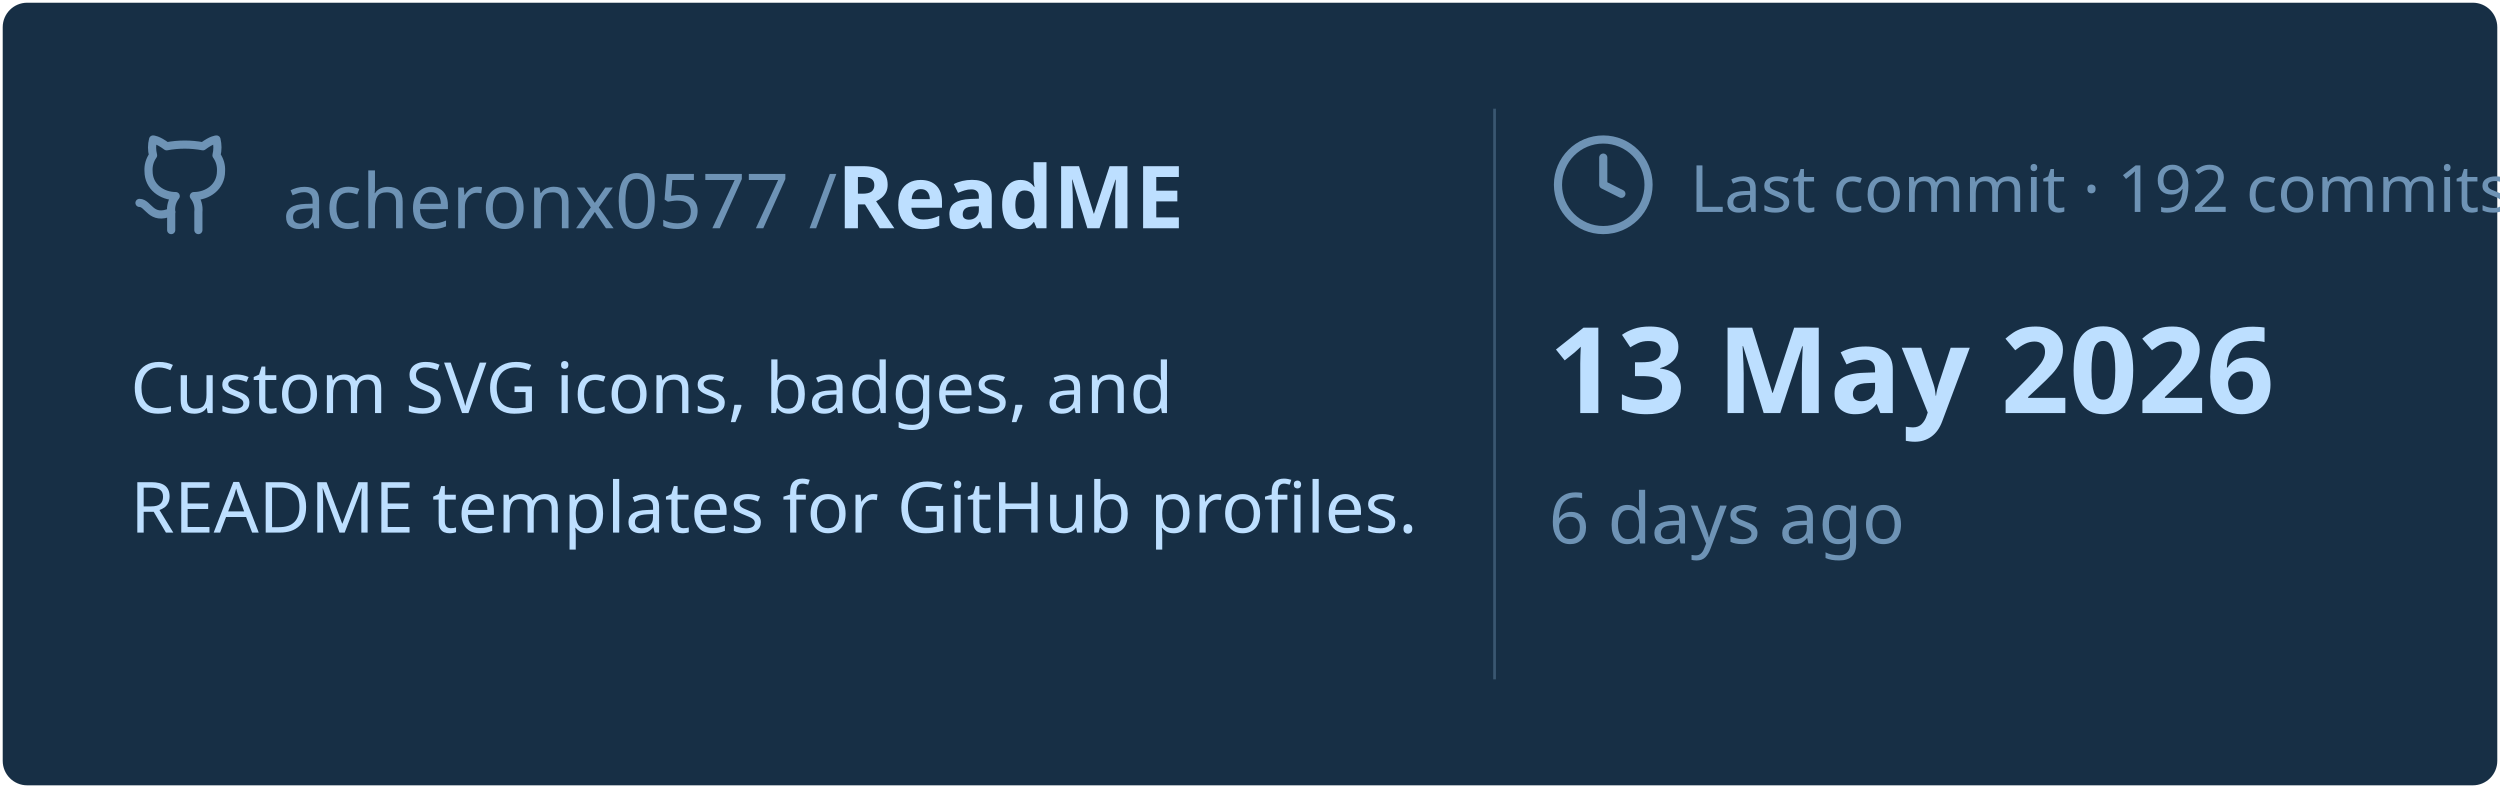
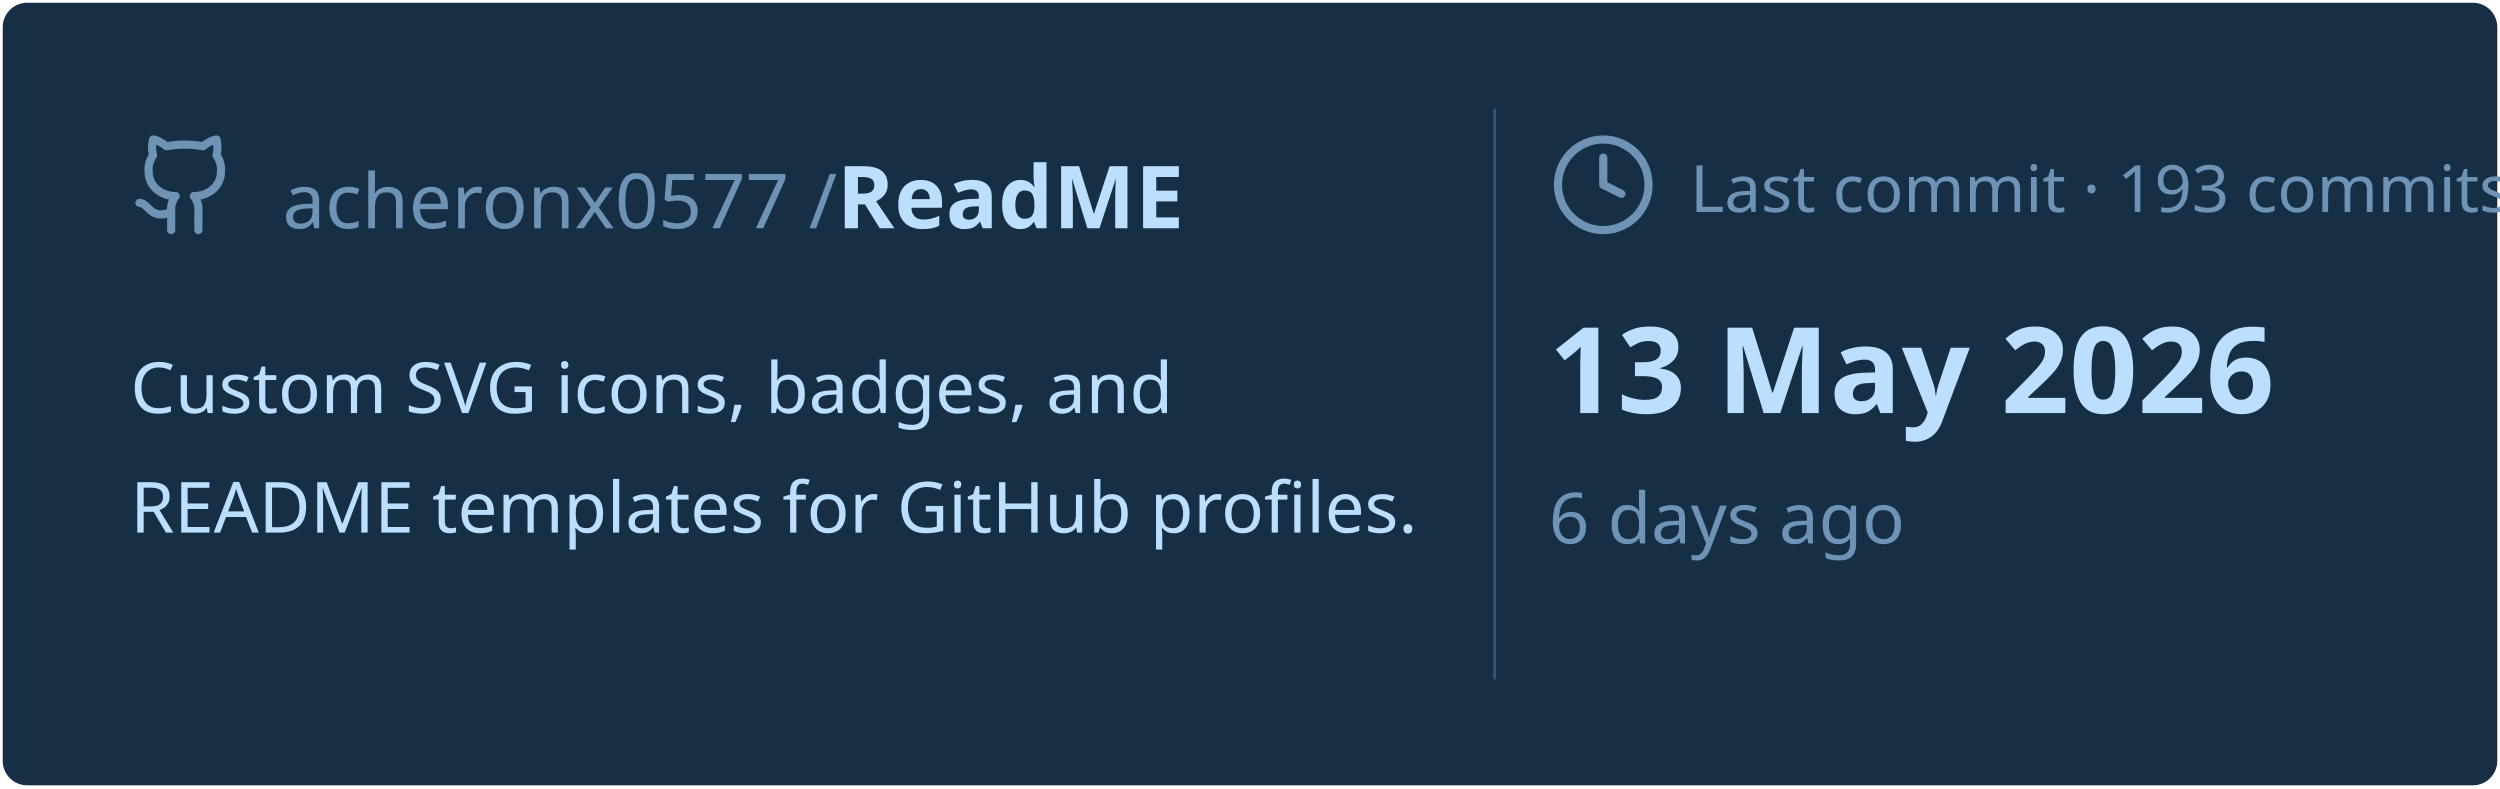
<svg xmlns="http://www.w3.org/2000/svg" viewBox="0 0 460 145" width="460px" height="145px">
  <rect stroke="#000000" stroke-opacity="0" fill="#172F45" rx="4.5" x="0.5" y="0.5" width="459" height="144" />
  <g transform="translate(24, 42)">
    <svg x="0" y="-18" width="20" height="20" viewBox="0 0 24 24" fill="none" stroke="#6E93B5" stroke-width="1.8" stroke-linecap="round" stroke-linejoin="round">
      <path d="M15 22v-4a4.8 4.8 0 0 0-1-3.5c3 0 6-2 6-5.5.08-1.25-.27-2.48-1-3.5.28-1.15.28-2.35 0-3.5 0 0-1 0-3 1.5-2.64-.5-5.36-.5-8 0C6 2 5 2 5 2c-.3 1.15-.3 2.35 0 3.5A5.403 5.403 0 0 0 4 9c0 3.5 3 5.5 6 5.5-.39.49-.68 1.05-.85 1.65-.17.6-.22 1.23-.15 1.85v4" />
      <path d="M9 18c-4.51 2-5-2-7-2" />
    </svg>
    <text x="28" y="0" font-family="&quot;Segoe UI&quot;, Ubuntu, sans-serif" font-size="14" font-weight="400" fill="#6E93B5">acheronx0577 /</text>
    <text x="130" y="0" font-family="&quot;Segoe UI&quot;, Ubuntu, sans-serif" font-size="16" font-weight="700" fill="#BDDFFF">ReadME</text>
  </g>
  <text x="24" y="76" font-family="&quot;Segoe UI&quot;, Ubuntu, sans-serif" font-size="13" font-weight="400" fill="#BDDFFF">Custom SVG icons, badges, and</text>
  <text x="24" y="98" font-family="&quot;Segoe UI&quot;, Ubuntu, sans-serif" font-size="13" font-weight="400" fill="#BDDFFF">README templates for GitHub profiles.</text>
  <line x1="275" y1="20" x2="275" y2="125" stroke="#6E93B5" stroke-width="0.5" stroke-opacity="0.4" />
  <svg x="285" y="24" width="20" height="20" viewBox="0 0 24 24" fill="none" stroke="#6E93B5" stroke-width="1.8" stroke-linecap="round" stroke-linejoin="round">
    <circle cx="12" cy="12" r="10" />
    <polyline points="12 6 12 12 16 14" />
  </svg>
-   <text x="311" y="39" font-family="&quot;Segoe UI&quot;, Ubuntu, sans-serif" font-size="12" font-weight="400" fill="#6E93B5">Last commit · 192 commits</text>
+   <text x="311" y="39" font-family="&quot;Segoe UI&quot;, Ubuntu, sans-serif" font-size="12" font-weight="400" fill="#6E93B5">Last commit · 193 commits</text>
  <text x="285" y="76" font-family="&quot;Segoe UI&quot;, Ubuntu, sans-serif" font-size="22" font-weight="700" fill="#BDDFFF">13 May 2026</text>
  <text x="285" y="100" font-family="&quot;Segoe UI&quot;, Ubuntu, sans-serif" font-size="13" font-weight="400" fill="#6E93B5">6 days ago</text>
</svg>
